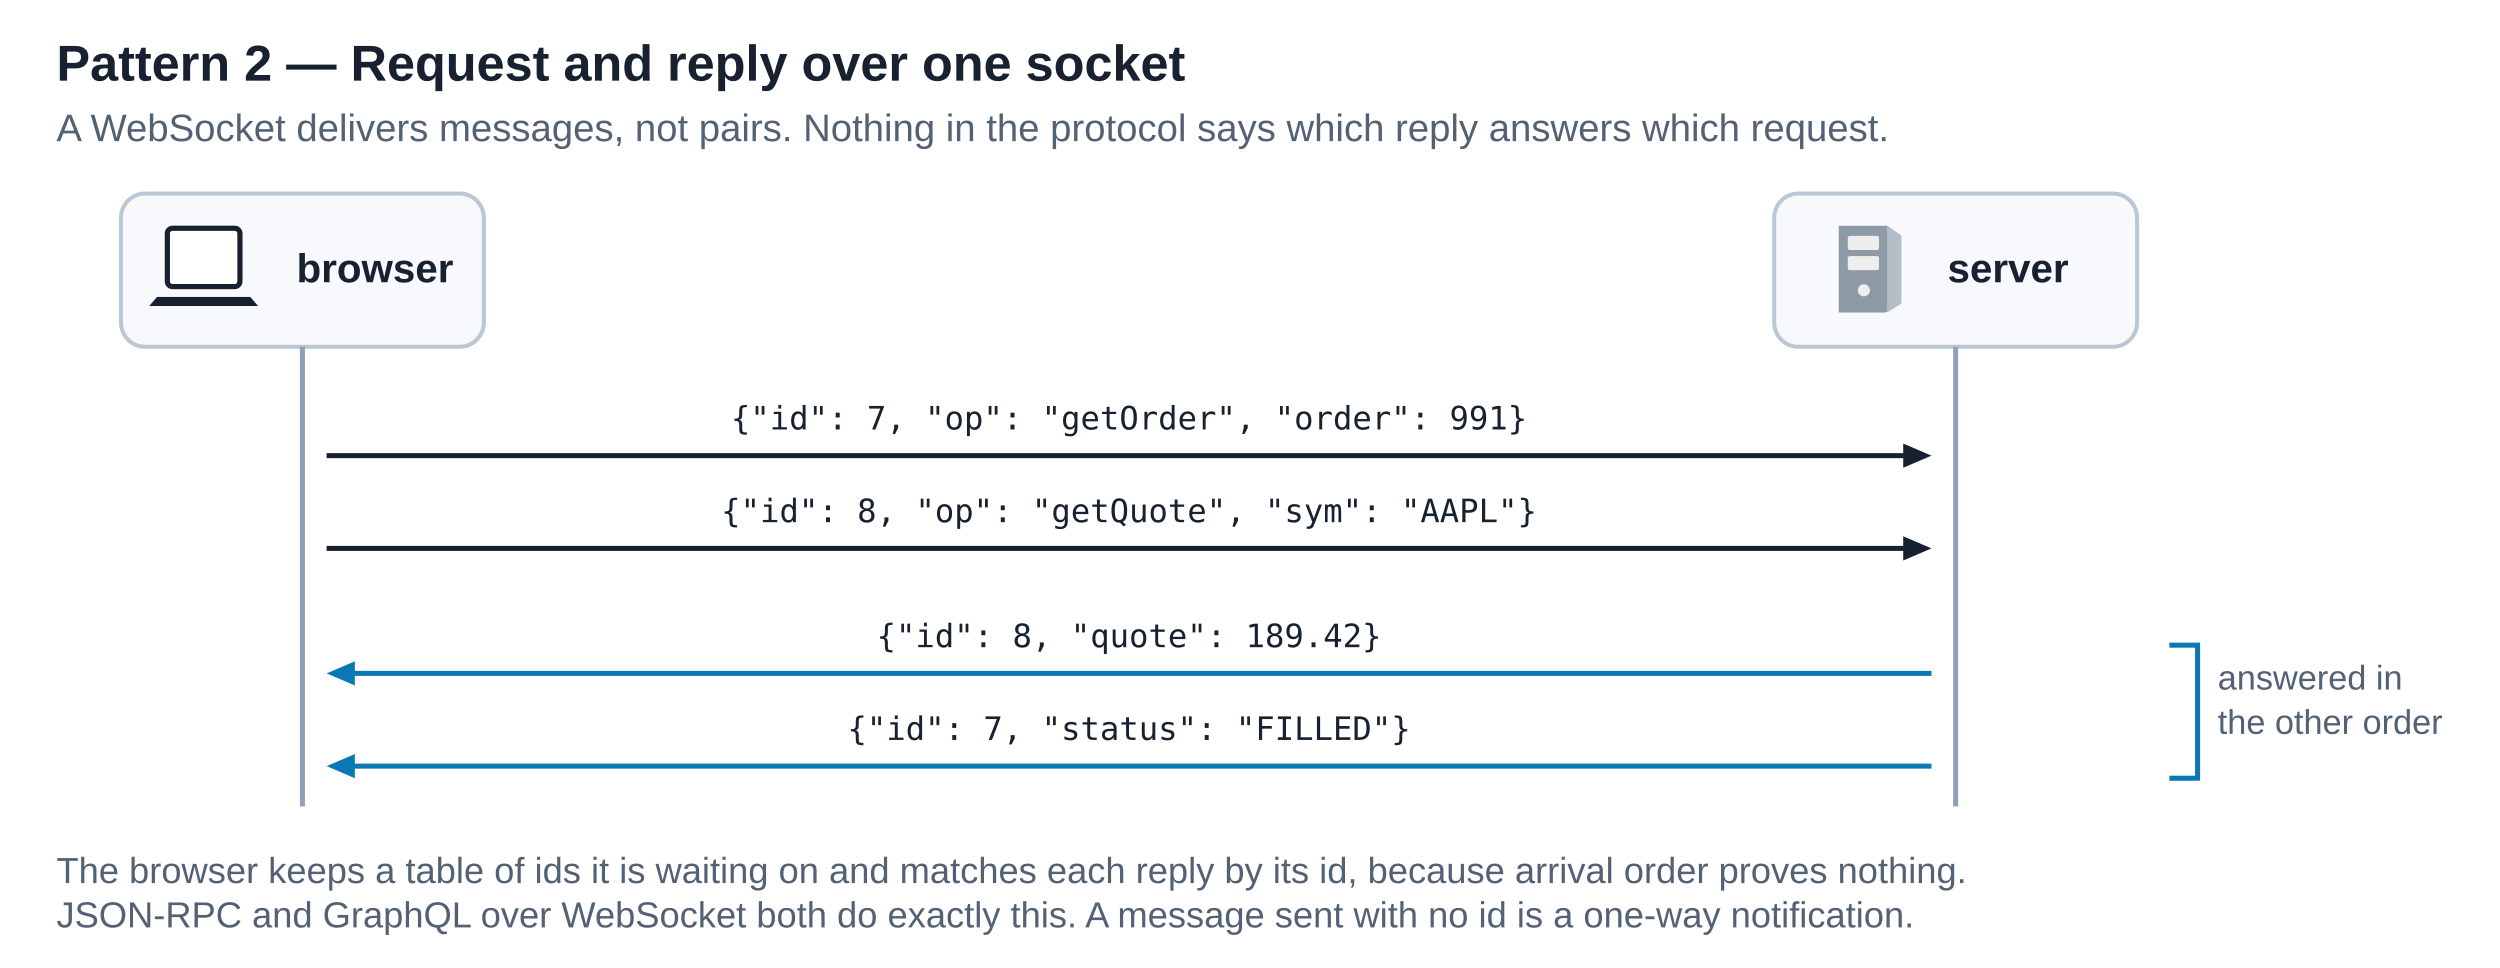
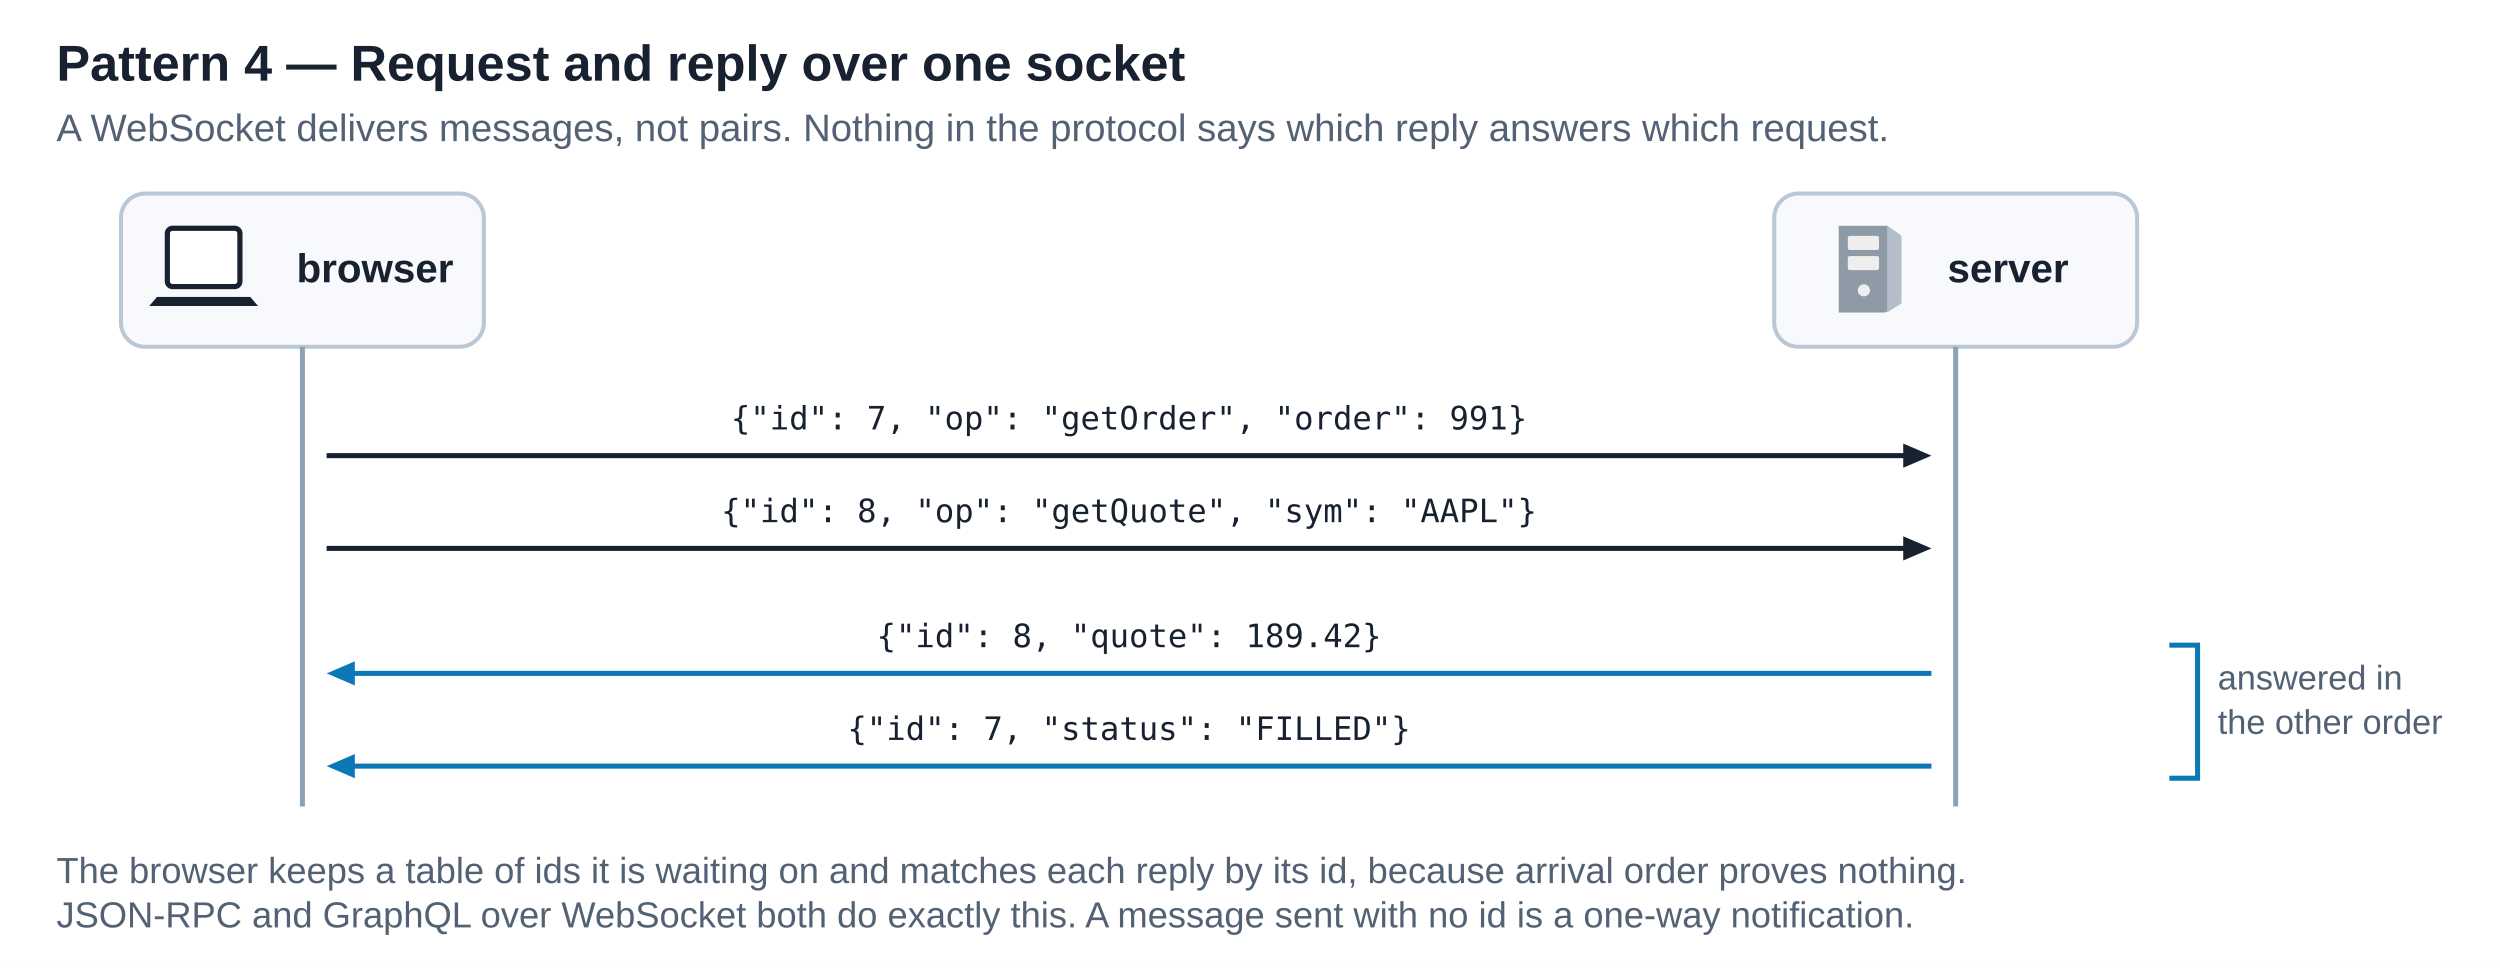
<svg xmlns="http://www.w3.org/2000/svg" width="1240" height="480" viewBox="0 0 1240 480" role="img" aria-labelledby="title desc">
  <defs>
    <style>
      text { font-family: Arial, Helvetica, sans-serif; fill: #17212f; }
      .title { font-size: 25px; font-weight: 700; }
      .sub { font-size: 19px; fill: #536174; }
      .node { font-size: 20px; font-weight: 700; text-anchor: middle; }
      .msg { font-family: Menlo, Consolas, monospace; font-size: 16px; fill: #17212f; text-anchor: middle; }
      .note { font-size: 18px; fill: #536174; }
      .tag { font-size: 17px; fill: #536174; }
      .life { stroke: #8fa2b5; stroke-width: 2.5; }
    </style>
    <symbol id="laptop" viewBox="0 0 90 70">
      <rect x="17" y="5" width="56" height="45" rx="4" fill="#fff" stroke="#17212f" stroke-width="4" />
      <path d="M9 58 H81 L87 65 H3 Z" fill="#17212f" />
    </symbol>
    <symbol id="server" viewBox="0 0 76 100">
      <path d="M8 8h48l14 10v67L54 94H8z" fill="#8e9aa6" />
      <path d="M56 8 70 18v67L56 94z" fill="#b4bec8" />
      <rect x="17" y="18" width="31" height="14" rx="2" fill="#eee" />
      <rect x="17" y="38" width="31" height="14" rx="2" fill="#eee" />
      <circle cx="33" cy="72" r="6" fill="#eee" />
    </symbol>
  </defs>
  <rect width="1240" height="480" fill="#fff" />
-   <text x="28" y="40" class="title">Pattern 2 — Request and reply over one socket</text>
+   <text x="28" y="40" class="title">Pattern 4 — Request and reply over one socket</text>
  <text x="28" y="70" class="sub">A WebSocket delivers messages, not pairs. Nothing in the protocol says which reply answers which request.</text>
  <rect x="60" y="96" width="180" height="76" rx="12" fill="#f7f9fc" stroke="#b9c8d4" stroke-width="2" />
  <use href="#laptop" x="72" y="110" width="58" height="45" />
  <text x="186" y="140" class="node">browser</text>
  <rect x="880" y="96" width="180" height="76" rx="12" fill="#f7f9fc" stroke="#b9c8d4" stroke-width="2" />
  <use href="#server" x="908" y="108" width="38" height="50" />
  <text x="996" y="140" class="node">server</text>
  <path class="life" d="M150 172 V400 M970 172 V400" fill="none" />
  <text x="560" y="213" class="msg">{"id": 7, "op": "getOrder", "order": 991}</text>
  <path data-connector="true" d="M162.0 226.0L946.00 226.00" fill="none" stroke="#17212f" stroke-width="2.5" />
  <polygon points="958.0,226.0 944.00,232.00 944.00,220.00" fill="#17212f" />
  <text x="560" y="259" class="msg">{"id": 8, "op": "getQuote", "sym": "AAPL"}</text>
  <path data-connector="true" d="M162.0 272.0L946.00 272.00" fill="none" stroke="#17212f" stroke-width="2.5" />
  <polygon points="958.0,272.0 944.00,278.00 944.00,266.00" fill="#17212f" />
  <text x="560" y="321" class="msg">{"id": 8, "quote": 189.42}</text>
  <path data-connector="true" d="M958.0 334.0L174.00 334.00" fill="none" stroke="#0b78b5" stroke-width="2.5" />
  <polygon points="162.0,334.0 176.00,328.00 176.00,340.00" fill="#0b78b5" />
  <text x="560" y="367" class="msg">{"id": 7, "status": "FILLED"}</text>
  <path data-connector="true" d="M958.0 380.0L174.00 380.00" fill="none" stroke="#0b78b5" stroke-width="2.5" />
  <polygon points="162.0,380.0 176.00,374.00 176.00,386.00" fill="#0b78b5" />
  <path d="M1076 320 H1090 V386 H1076" fill="none" stroke="#0b78b5" stroke-width="2.5" />
  <text x="1100" y="342" class="tag">answered in</text>
  <text x="1100" y="364" class="tag">the other order</text>
  <text x="28" y="438" class="note">The browser keeps a table of ids it is waiting on and matches each reply by its id, because arrival order proves nothing.</text>
  <text x="28" y="460" class="note">JSON-RPC and GraphQL over WebSocket both do exactly this. A message sent with no id is a one-way notification.</text>
</svg>
